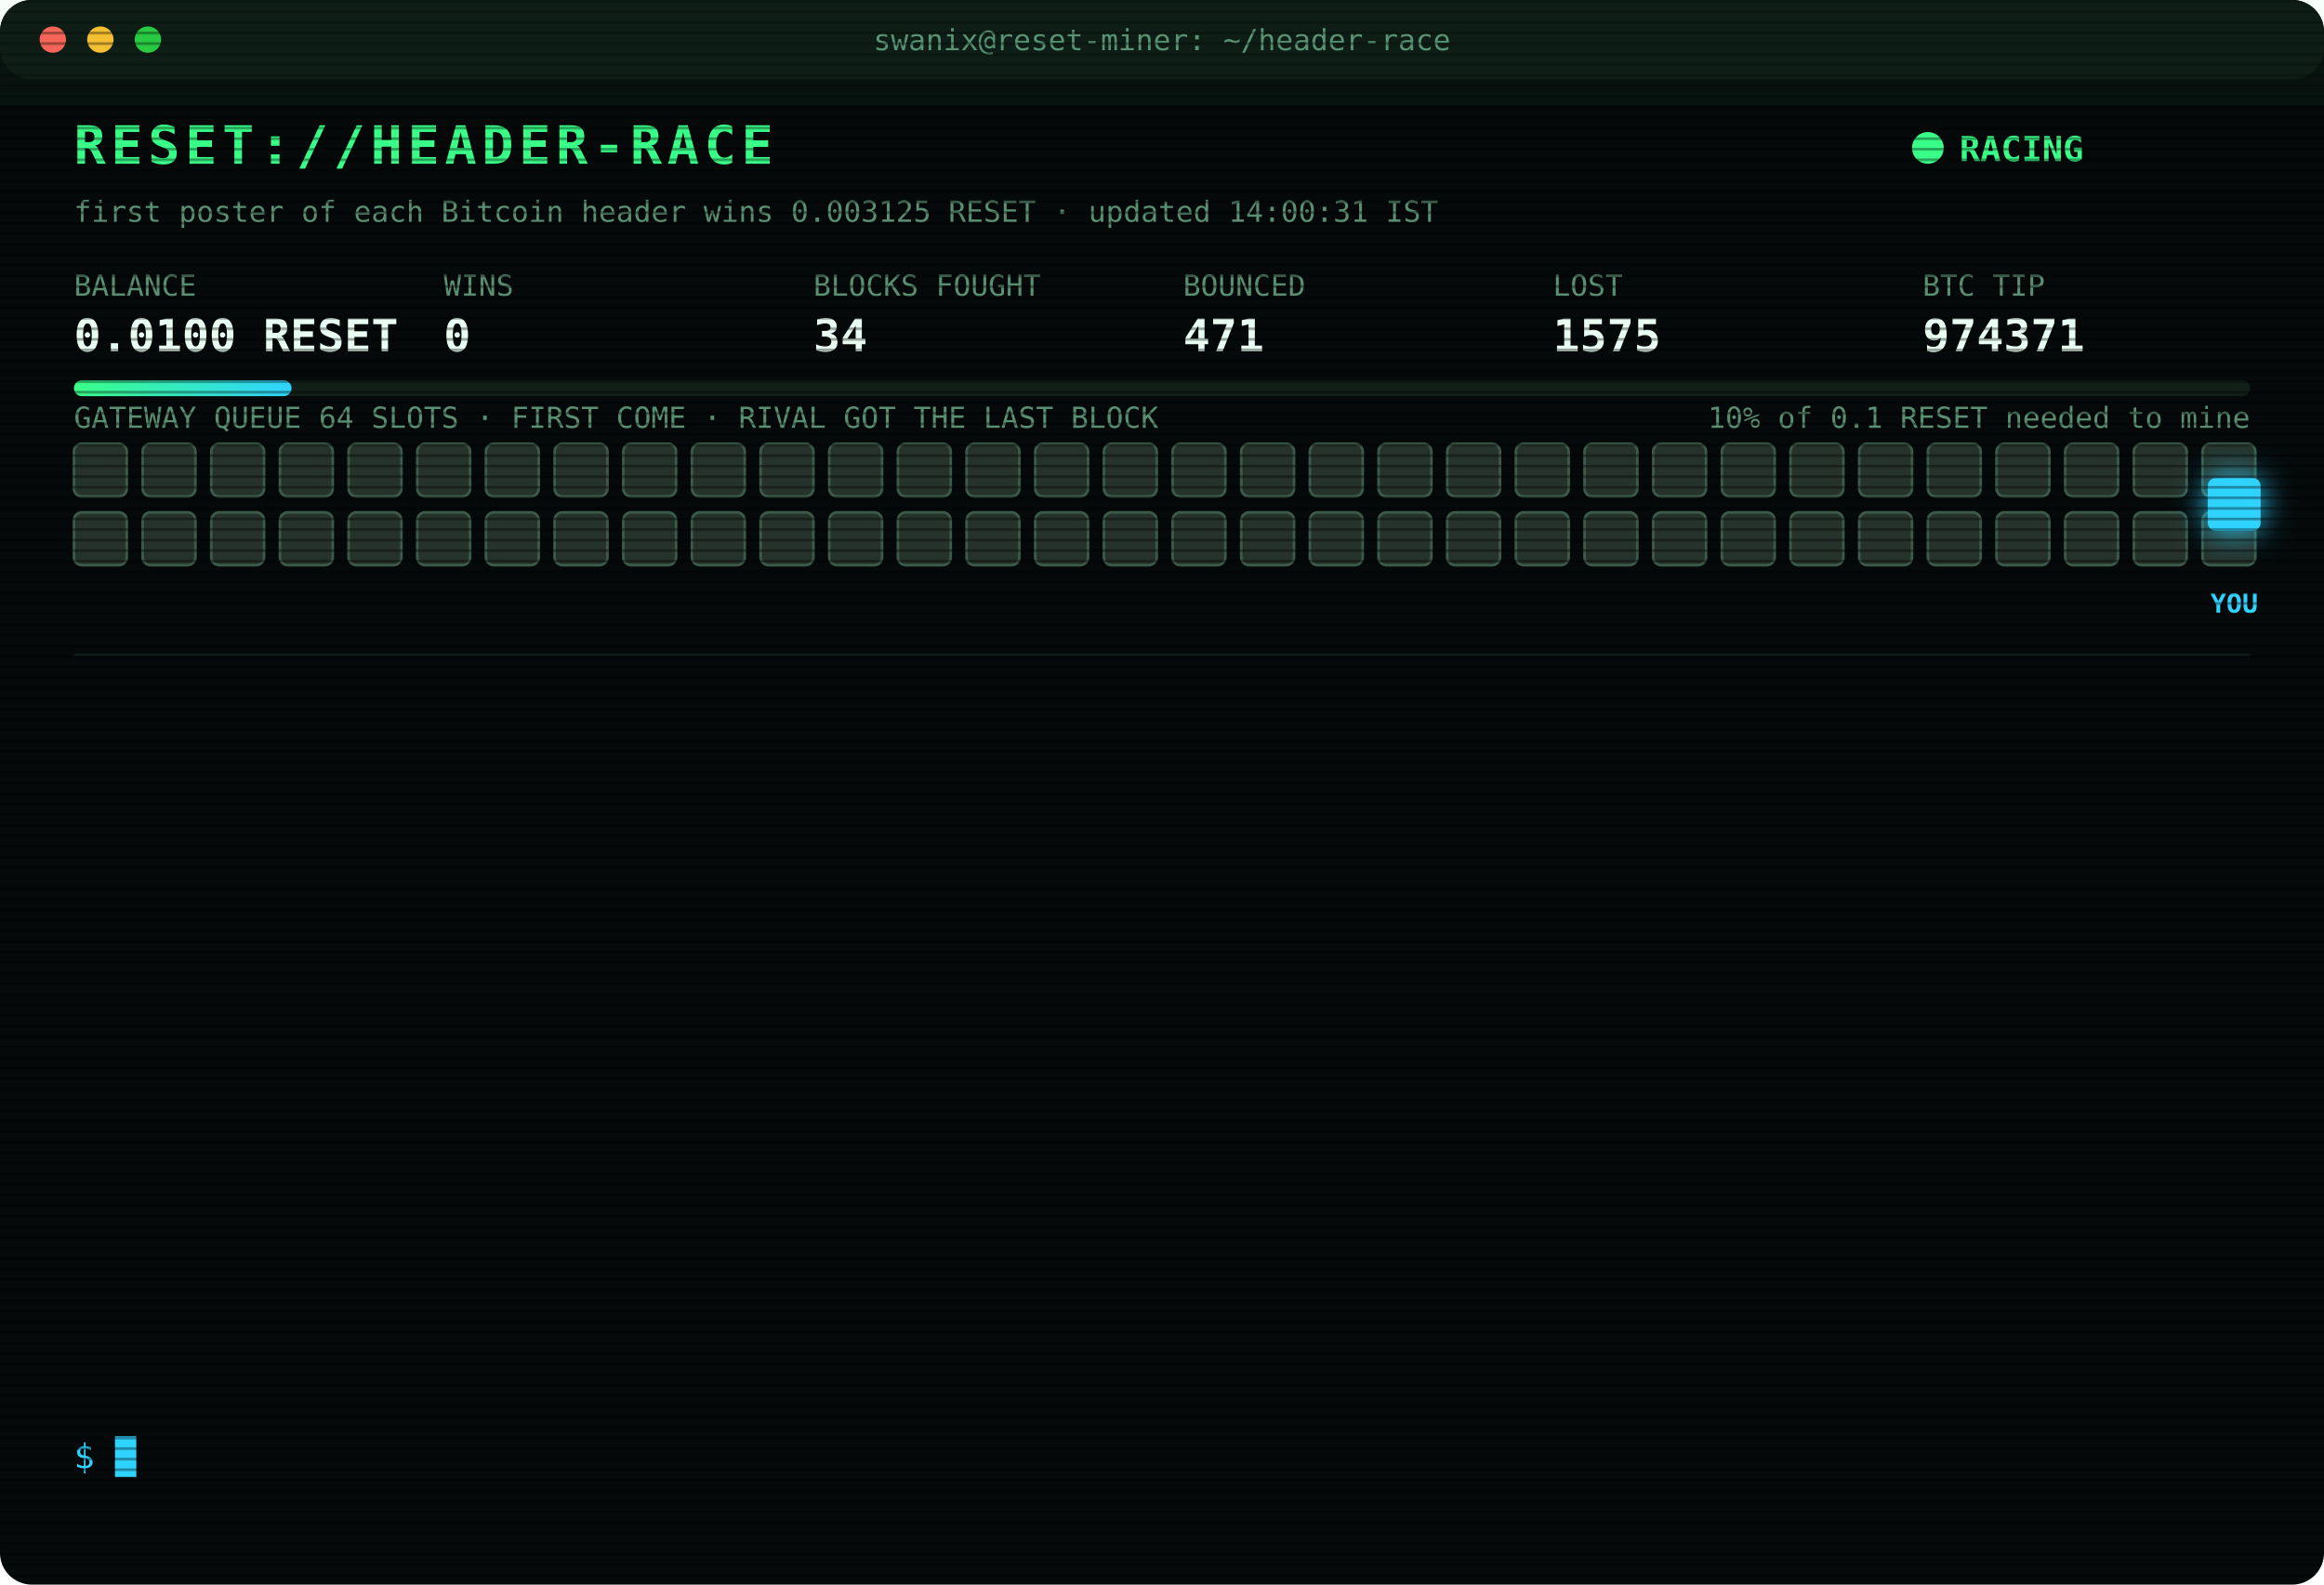
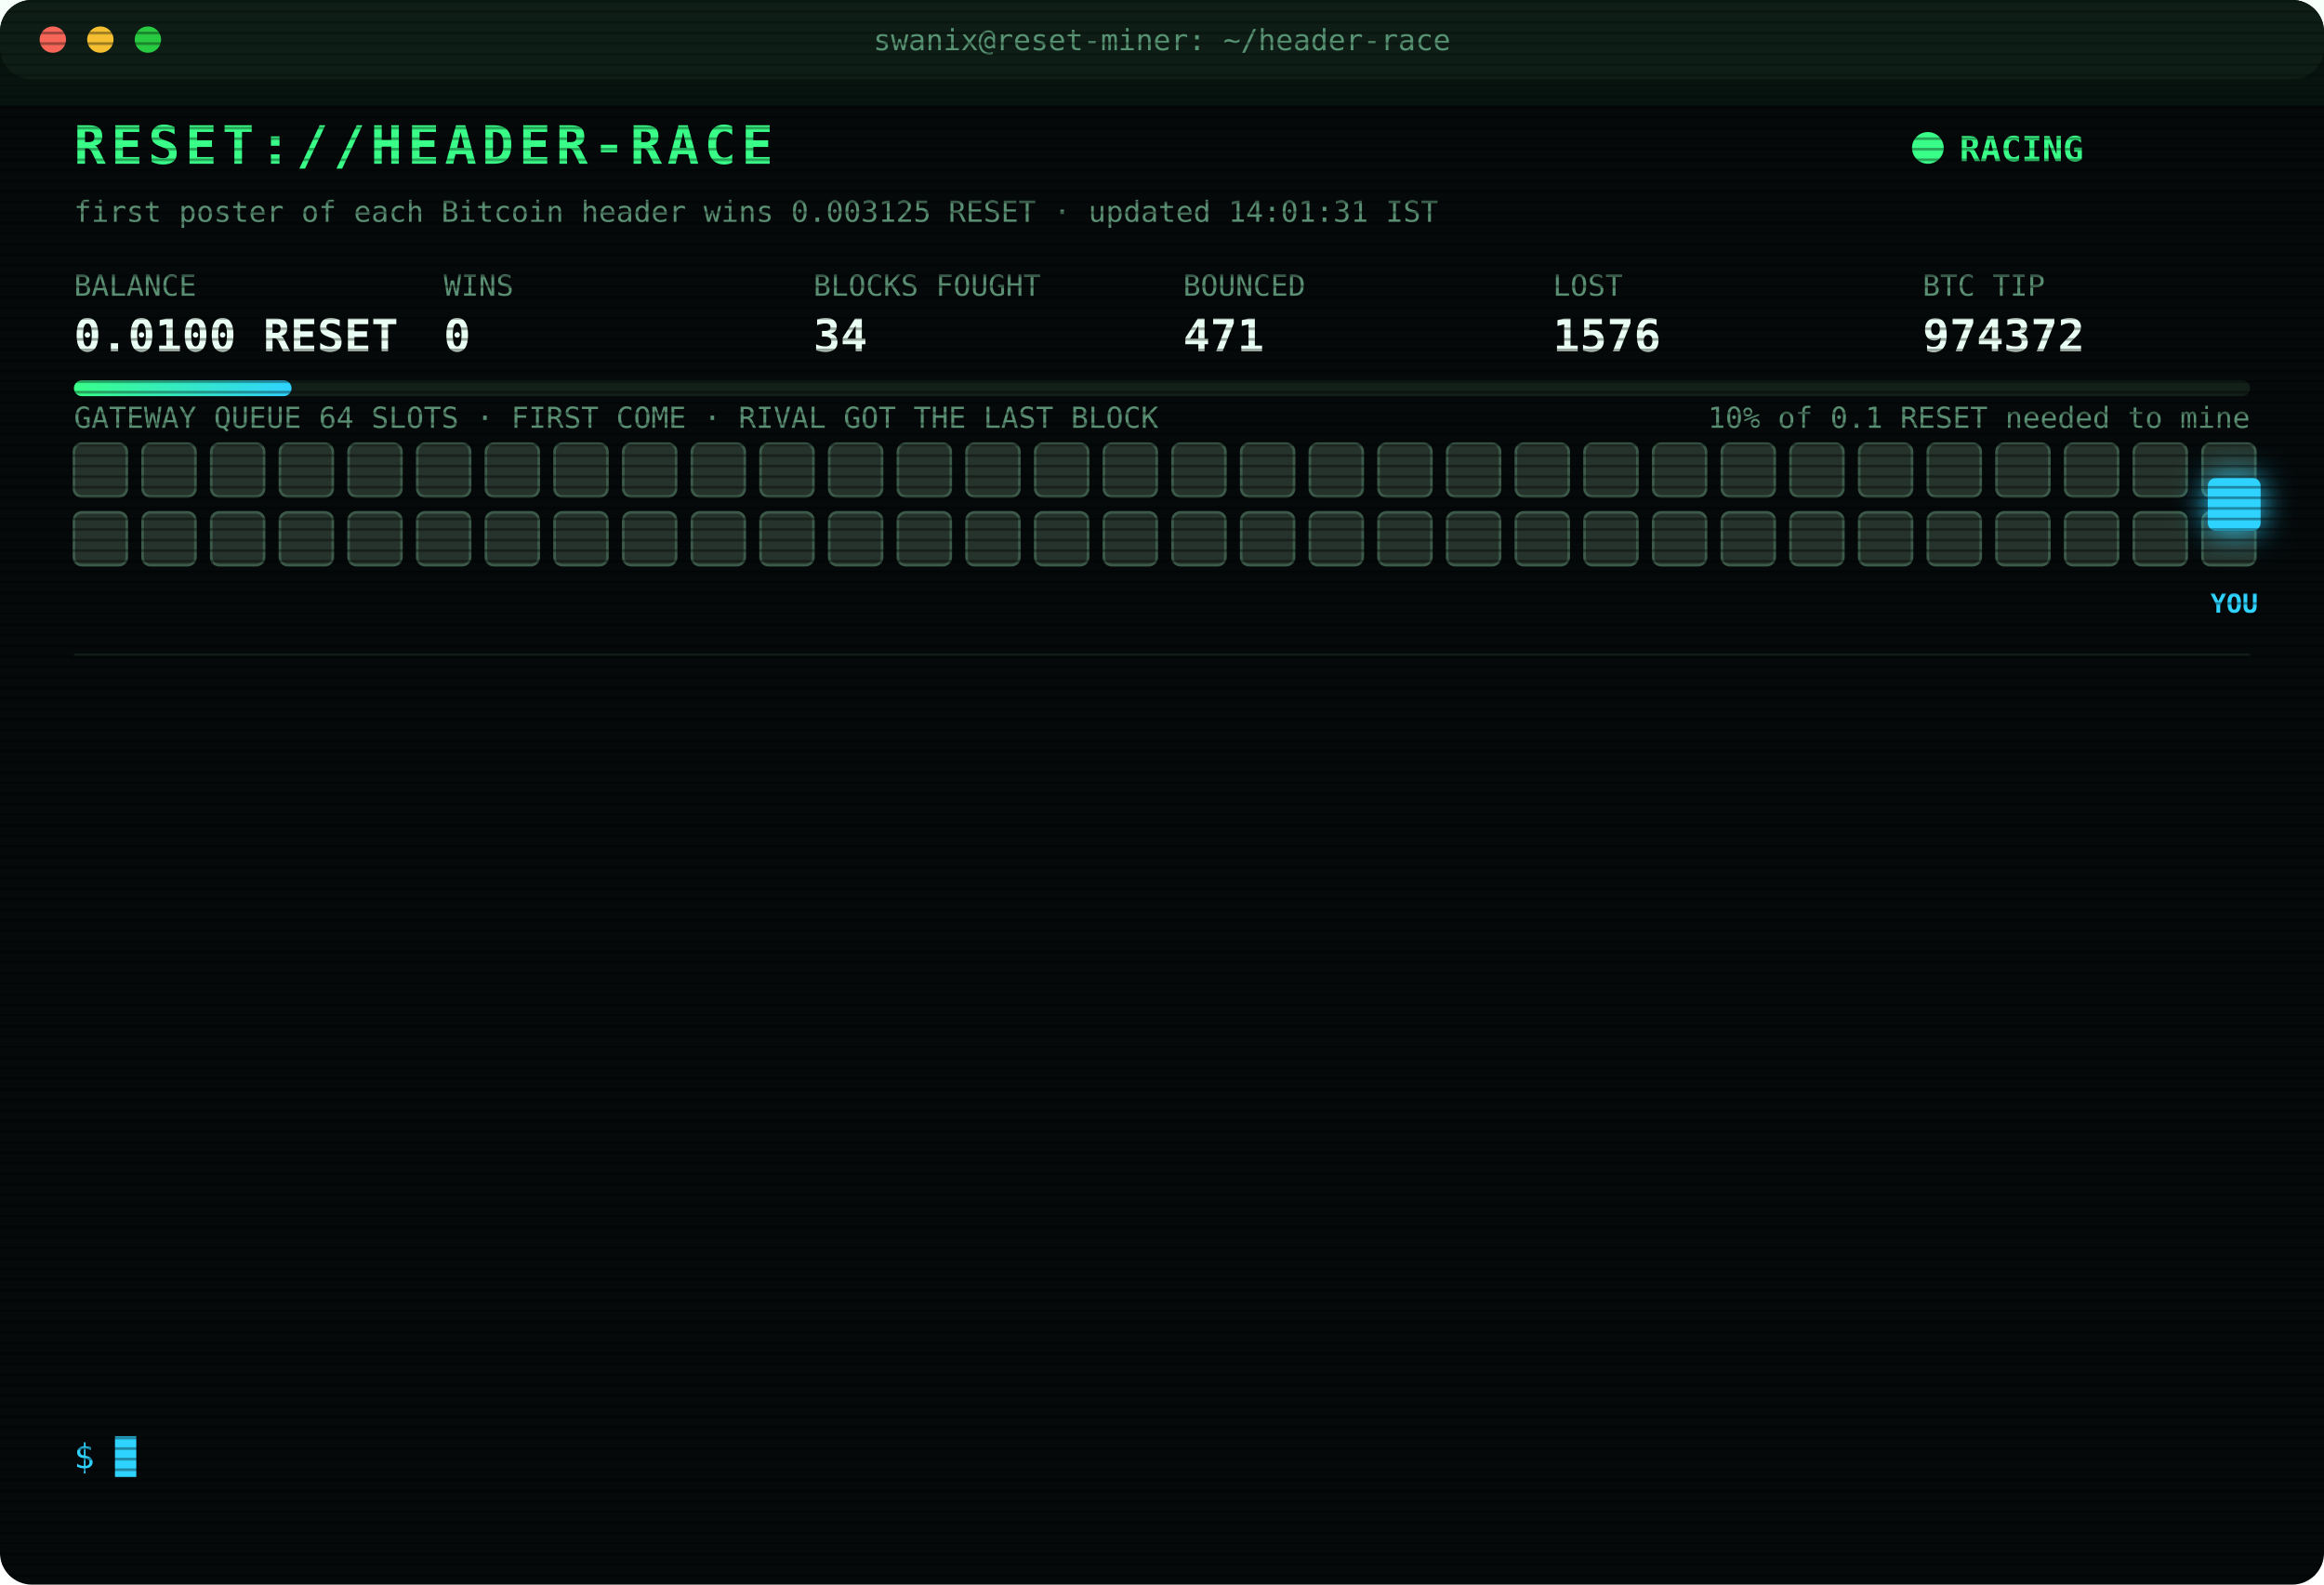
<svg xmlns="http://www.w3.org/2000/svg" width="880" height="600" viewBox="0 0 880 600" font-family="ui-monospace,SFMono-Regular,Menlo,Consolas,monospace">
  <style>
text{font-size:13px;fill:#7CFFB2}
.title{font-size:20px;font-weight:700;fill:#39FF88;letter-spacing:2px;animation:glitch 3s infinite steps(1)}
.sub{fill:#2fd3ff}.k{fill:#5a8f73;font-size:11px}.v{font-size:17px;font-weight:700;fill:#eafff3}
.ts{fill:#3f6b56}.boot{fill:#2fd3ff}.dim{fill:#5a8f73}.bad{fill:#ff4d6d}.warn{fill:#ffd23f}.mag{fill:#ff5cf0}.win{fill:#39FF88;font-weight:700}
.tag{font-size:10px;fill:#2fd3ff;font-weight:700}
.rival{fill:#26332c;stroke:#3c5a49;animation:jam 1.2s infinite alternate}
.idle{fill:#141c18;stroke:#22302a;animation:breathe 4s infinite}
.me{fill:#2fd3ff;filter:drop-shadow(0 0 6px #2fd3ff)}
.hover{animation:nudge 1.1s infinite ease-in-out}.bounce{animation:kick 1.4s infinite}
.ln{opacity:0;animation:in .4s forwards}
.cur{animation:blink 1s infinite steps(1)}
.scan{animation:scan 6s infinite linear}
.led{animation:blink 1.4s infinite}
@keyframes in{from{opacity:0;transform:translateX(-6px)}to{opacity:1;transform:none}}
@keyframes blink{50%{opacity:0}}
@keyframes jam{to{fill:#33463b}}
@keyframes breathe{50%{opacity:.4}}
@keyframes nudge{50%{transform:translateX(-10px)}}
@keyframes kick{0%,100%{transform:none}30%{transform:translateX(-14px)}55%{transform:translateX(10px) translateY(-6px)}}
@keyframes glitch{0%,92%{transform:none}93%{transform:translateX(2px);fill:#ff4d6d}95%{transform:translateX(-2px);fill:#2fd3ff}97%{transform:none}}
@keyframes scan{from{transform:translateY(-40px)}to{transform:translateY(600px)}}
</style>
  <defs>
    <pattern id="sl" width="4" height="4" patternUnits="userSpaceOnUse">
      <rect width="4" height="1" fill="#000" opacity=".35" />
    </pattern>
    <linearGradient id="bar">
      <stop offset="0" stop-color="#39FF88" />
      <stop offset="1" stop-color="#2fd3ff" />
    </linearGradient>
  </defs>
  <rect width="880" height="600" rx="12" fill="#05090a" />
  <rect width="880" height="30" rx="12" fill="#0d1512" />
  <circle cx="20" cy="15" r="5" fill="#ff5f57" />
  <circle cx="38" cy="15" r="5" fill="#febc2e" />
  <circle cx="56" cy="15" r="5" fill="#28c840" />
  <text x="440" y="19" text-anchor="middle" class="k">swanix@reset-miner: ~/header-race</text>
  <text x="28" y="62" class="title">RESET://HEADER-RACE</text>
  <circle class="led" cx="730" cy="56" r="6" fill="#39FF88" />
  <text x="742" y="61" class="win">RACING</text>
-   <text x="28" y="84" class="k">first poster of each Bitcoin header wins 0.003125 RESET · updated 14:00:31 IST</text>
+   <text x="28" y="84" class="k">first poster of each Bitcoin header wins 0.003125 RESET · updated 14:01:31 IST</text>
  <text x="28" y="112" class="k">BALANCE</text>
  <text x="28" y="133" class="v">0.0100 RESET</text>
  <text x="168" y="112" class="k">WINS</text>
  <text x="168" y="133" class="v">0</text>
  <text x="308" y="112" class="k">BLOCKS FOUGHT</text>
  <text x="308" y="133" class="v">34</text>
  <text x="448" y="112" class="k">BOUNCED</text>
  <text x="448" y="133" class="v">471</text>
  <text x="588" y="112" class="k">LOST</text>
-   <text x="588" y="133" class="v">1575</text>
+   <text x="588" y="133" class="v">1576</text>
  <text x="728" y="112" class="k">BTC TIP</text>
-   <text x="728" y="133" class="v">974371</text>
+   <text x="728" y="133" class="v">974372</text>
  <rect x="28" y="144" width="824" height="6" rx="3" fill="#13201a" />
  <rect x="28" y="144" width="82.4" height="6" rx="3" fill="url(#bar)" />
  <text x="852" y="162" text-anchor="end" class="k">10% of 0.1 RESET needed to mine</text>
  <text x="28" y="162" class="k">GATEWAY QUEUE 64 SLOTS · FIRST COME · RIVAL GOT THE LAST BLOCK</text>
  <rect class="rival" x="28" y="168" width="20" height="20" rx="3" style="animation-delay:0.00s" />
  <rect class="rival" x="54" y="168" width="20" height="20" rx="3" style="animation-delay:0.05s" />
  <rect class="rival" x="80" y="168" width="20" height="20" rx="3" style="animation-delay:0.10s" />
  <rect class="rival" x="106" y="168" width="20" height="20" rx="3" style="animation-delay:0.15s" />
  <rect class="rival" x="132" y="168" width="20" height="20" rx="3" style="animation-delay:0.20s" />
  <rect class="rival" x="158" y="168" width="20" height="20" rx="3" style="animation-delay:0.25s" />
  <rect class="rival" x="184" y="168" width="20" height="20" rx="3" style="animation-delay:0.30s" />
  <rect class="rival" x="210" y="168" width="20" height="20" rx="3" style="animation-delay:0.35s" />
  <rect class="rival" x="236" y="168" width="20" height="20" rx="3" style="animation-delay:0.40s" />
  <rect class="rival" x="262" y="168" width="20" height="20" rx="3" style="animation-delay:0.45s" />
  <rect class="rival" x="288" y="168" width="20" height="20" rx="3" style="animation-delay:0.50s" />
  <rect class="rival" x="314" y="168" width="20" height="20" rx="3" style="animation-delay:0.55s" />
  <rect class="rival" x="340" y="168" width="20" height="20" rx="3" style="animation-delay:0.60s" />
  <rect class="rival" x="366" y="168" width="20" height="20" rx="3" style="animation-delay:0.65s" />
  <rect class="rival" x="392" y="168" width="20" height="20" rx="3" style="animation-delay:0.70s" />
  <rect class="rival" x="418" y="168" width="20" height="20" rx="3" style="animation-delay:0.75s" />
  <rect class="rival" x="444" y="168" width="20" height="20" rx="3" style="animation-delay:0.80s" />
  <rect class="rival" x="470" y="168" width="20" height="20" rx="3" style="animation-delay:0.85s" />
  <rect class="rival" x="496" y="168" width="20" height="20" rx="3" style="animation-delay:0.90s" />
  <rect class="rival" x="522" y="168" width="20" height="20" rx="3" style="animation-delay:0.95s" />
  <rect class="rival" x="548" y="168" width="20" height="20" rx="3" style="animation-delay:1.00s" />
  <rect class="rival" x="574" y="168" width="20" height="20" rx="3" style="animation-delay:1.05s" />
  <rect class="rival" x="600" y="168" width="20" height="20" rx="3" style="animation-delay:1.10s" />
  <rect class="rival" x="626" y="168" width="20" height="20" rx="3" style="animation-delay:1.15s" />
  <rect class="rival" x="652" y="168" width="20" height="20" rx="3" style="animation-delay:1.20s" />
  <rect class="rival" x="678" y="168" width="20" height="20" rx="3" style="animation-delay:1.25s" />
  <rect class="rival" x="704" y="168" width="20" height="20" rx="3" style="animation-delay:1.30s" />
  <rect class="rival" x="730" y="168" width="20" height="20" rx="3" style="animation-delay:1.35s" />
  <rect class="rival" x="756" y="168" width="20" height="20" rx="3" style="animation-delay:1.40s" />
  <rect class="rival" x="782" y="168" width="20" height="20" rx="3" style="animation-delay:1.45s" />
  <rect class="rival" x="808" y="168" width="20" height="20" rx="3" style="animation-delay:1.50s" />
  <rect class="rival" x="834" y="168" width="20" height="20" rx="3" style="animation-delay:1.55s" />
  <rect class="rival" x="28" y="194" width="20" height="20" rx="3" style="animation-delay:1.60s" />
  <rect class="rival" x="54" y="194" width="20" height="20" rx="3" style="animation-delay:1.65s" />
  <rect class="rival" x="80" y="194" width="20" height="20" rx="3" style="animation-delay:1.70s" />
  <rect class="rival" x="106" y="194" width="20" height="20" rx="3" style="animation-delay:1.75s" />
  <rect class="rival" x="132" y="194" width="20" height="20" rx="3" style="animation-delay:1.80s" />
  <rect class="rival" x="158" y="194" width="20" height="20" rx="3" style="animation-delay:1.85s" />
  <rect class="rival" x="184" y="194" width="20" height="20" rx="3" style="animation-delay:1.90s" />
  <rect class="rival" x="210" y="194" width="20" height="20" rx="3" style="animation-delay:1.95s" />
  <rect class="rival" x="236" y="194" width="20" height="20" rx="3" style="animation-delay:2.00s" />
  <rect class="rival" x="262" y="194" width="20" height="20" rx="3" style="animation-delay:2.05s" />
  <rect class="rival" x="288" y="194" width="20" height="20" rx="3" style="animation-delay:2.10s" />
  <rect class="rival" x="314" y="194" width="20" height="20" rx="3" style="animation-delay:2.15s" />
  <rect class="rival" x="340" y="194" width="20" height="20" rx="3" style="animation-delay:2.20s" />
  <rect class="rival" x="366" y="194" width="20" height="20" rx="3" style="animation-delay:2.25s" />
  <rect class="rival" x="392" y="194" width="20" height="20" rx="3" style="animation-delay:2.30s" />
  <rect class="rival" x="418" y="194" width="20" height="20" rx="3" style="animation-delay:2.35s" />
  <rect class="rival" x="444" y="194" width="20" height="20" rx="3" style="animation-delay:2.40s" />
  <rect class="rival" x="470" y="194" width="20" height="20" rx="3" style="animation-delay:2.45s" />
  <rect class="rival" x="496" y="194" width="20" height="20" rx="3" style="animation-delay:2.50s" />
  <rect class="rival" x="522" y="194" width="20" height="20" rx="3" style="animation-delay:2.55s" />
  <rect class="rival" x="548" y="194" width="20" height="20" rx="3" style="animation-delay:2.60s" />
  <rect class="rival" x="574" y="194" width="20" height="20" rx="3" style="animation-delay:2.65s" />
  <rect class="rival" x="600" y="194" width="20" height="20" rx="3" style="animation-delay:2.70s" />
  <rect class="rival" x="626" y="194" width="20" height="20" rx="3" style="animation-delay:2.75s" />
  <rect class="rival" x="652" y="194" width="20" height="20" rx="3" style="animation-delay:2.80s" />
  <rect class="rival" x="678" y="194" width="20" height="20" rx="3" style="animation-delay:2.85s" />
  <rect class="rival" x="704" y="194" width="20" height="20" rx="3" style="animation-delay:2.90s" />
  <rect class="rival" x="730" y="194" width="20" height="20" rx="3" style="animation-delay:2.95s" />
  <rect class="rival" x="756" y="194" width="20" height="20" rx="3" style="animation-delay:3.00s" />
  <rect class="rival" x="782" y="194" width="20" height="20" rx="3" style="animation-delay:3.05s" />
  <rect class="rival" x="808" y="194" width="20" height="20" rx="3" style="animation-delay:3.10s" />
  <rect class="rival" x="834" y="194" width="20" height="20" rx="3" style="animation-delay:3.15s" />
  <g class="hover">
    <rect class="me" x="836" y="181" width="20" height="20" rx="3" />
    <text class="tag" x="846" y="232" text-anchor="middle">YOU</text>
  </g>
  <line x1="28" x2="852" y1="248" y2="248" stroke="#13201a" />
  <g class="ln" style="animation-delay:0.40s">
-     <text x="28" y="270" class="ts">11:35:45</text>
-     <text x="104" y="270" class="bad">[LOST] #974358 taken by a rival miner</text>
+     <text x="28" y="270" class="ts">11:42:51</text>
+     <text x="104" y="270" class="bad">[LOST] #974360 taken by a rival miner</text>
  </g>
  <g class="ln" style="animation-delay:0.65s">
-     <text x="28" y="292" class="ts">11:42:51</text>
-     <text x="104" y="292" class="bad">[LOST] #974360 taken by a rival miner</text>
+     <text x="28" y="292" class="ts">12:17:08</text>
+     <text x="104" y="292" class="bad">[LOST] #974361 taken by a rival miner</text>
  </g>
  <g class="ln" style="animation-delay:0.90s">
-     <text x="28" y="314" class="ts">12:17:08</text>
-     <text x="104" y="314" class="bad">[LOST] #974361 taken by a rival miner</text>
+     <text x="28" y="314" class="ts">12:32:44</text>
+     <text x="104" y="314" class="bad">[LOST] #974363 taken by a rival miner</text>
  </g>
  <g class="ln" style="animation-delay:1.15s">
-     <text x="28" y="336" class="ts">12:32:44</text>
-     <text x="104" y="336" class="bad">[LOST] #974363 taken by a rival miner</text>
+     <text x="28" y="336" class="ts">12:42:05</text>
+     <text x="104" y="336" class="bad">[LOST] #974364 taken by a rival miner</text>
  </g>
  <g class="ln" style="animation-delay:1.40s">
-     <text x="28" y="358" class="ts">12:42:05</text>
-     <text x="104" y="358" class="bad">[LOST] #974364 taken by a rival miner</text>
+     <text x="28" y="358" class="ts">12:49:53</text>
+     <text x="104" y="358" class="bad">[LOST] #974365 taken by a rival miner</text>
  </g>
  <g class="ln" style="animation-delay:1.65s">
-     <text x="28" y="380" class="ts">12:49:53</text>
-     <text x="104" y="380" class="bad">[LOST] #974365 taken by a rival miner</text>
+     <text x="28" y="380" class="ts">13:00:32</text>
+     <text x="104" y="380" class="bad">[LOST] #974366 taken by a rival miner</text>
  </g>
  <g class="ln" style="animation-delay:1.90s">
-     <text x="28" y="402" class="ts">13:00:32</text>
-     <text x="104" y="402" class="bad">[LOST] #974366 taken by a rival miner</text>
+     <text x="28" y="402" class="ts">13:01:40</text>
+     <text x="104" y="402" class="bad">[LOST] #974367 taken by a rival miner</text>
  </g>
  <g class="ln" style="animation-delay:2.15s">
-     <text x="28" y="424" class="ts">13:01:40</text>
-     <text x="104" y="424" class="bad">[LOST] #974367 taken by a rival miner</text>
+     <text x="28" y="424" class="ts">13:02:23</text>
+     <text x="104" y="424" class="bad">[LOST] #974368 taken by a rival miner</text>
  </g>
  <g class="ln" style="animation-delay:2.40s">
-     <text x="28" y="446" class="ts">13:02:23</text>
-     <text x="104" y="446" class="bad">[LOST] #974368 taken by a rival miner</text>
+     <text x="28" y="446" class="ts">13:17:54</text>
+     <text x="104" y="446" class="bad">[LOST] #974369 taken by a rival miner</text>
  </g>
  <g class="ln" style="animation-delay:2.65s">
-     <text x="28" y="468" class="ts">13:17:54</text>
-     <text x="104" y="468" class="bad">[LOST] #974369 taken by a rival miner</text>
+     <text x="28" y="468" class="ts">13:40:53</text>
+     <text x="104" y="468" class="dim">[STINT END] calls 772 · wins 0</text>
  </g>
  <g class="ln" style="animation-delay:2.90s">
-     <text x="28" y="490" class="ts">13:40:53</text>
-     <text x="104" y="490" class="dim">[STINT END] calls 772 · wins 0</text>
+     <text x="28" y="490" class="ts">13:45:28</text>
+     <text x="104" y="490" class="boot">[BOOT] racer v3 online · 3 feeds · stint 340m</text>
  </g>
  <g class="ln" style="animation-delay:3.15s">
-     <text x="28" y="512" class="ts">13:45:28</text>
-     <text x="104" y="512" class="boot">[BOOT] racer v3 online · 3 feeds · stint 340m</text>
+     <text x="28" y="512" class="ts">13:49:02</text>
+     <text x="104" y="512" class="bad">[LOST] #974370 taken by a rival miner</text>
  </g>
  <g class="ln" style="animation-delay:3.40s">
-     <text x="28" y="534" class="ts">13:49:02</text>
-     <text x="104" y="534" class="bad">[LOST] #974370 taken by a rival miner</text>
+     <text x="28" y="534" class="ts">14:01:31</text>
+     <text x="104" y="534" class="bad">[LOST] #974372 taken by a rival miner</text>
  </g>
  <text x="28" y="556" class="sub">$ <tspan class="cur">█</tspan>
  </text>
  <rect width="880" height="600" rx="12" fill="url(#sl)" pointer-events="none" />
  <rect class="scan" width="880" height="40" fill="#39FF88" opacity=".04" />
</svg>
